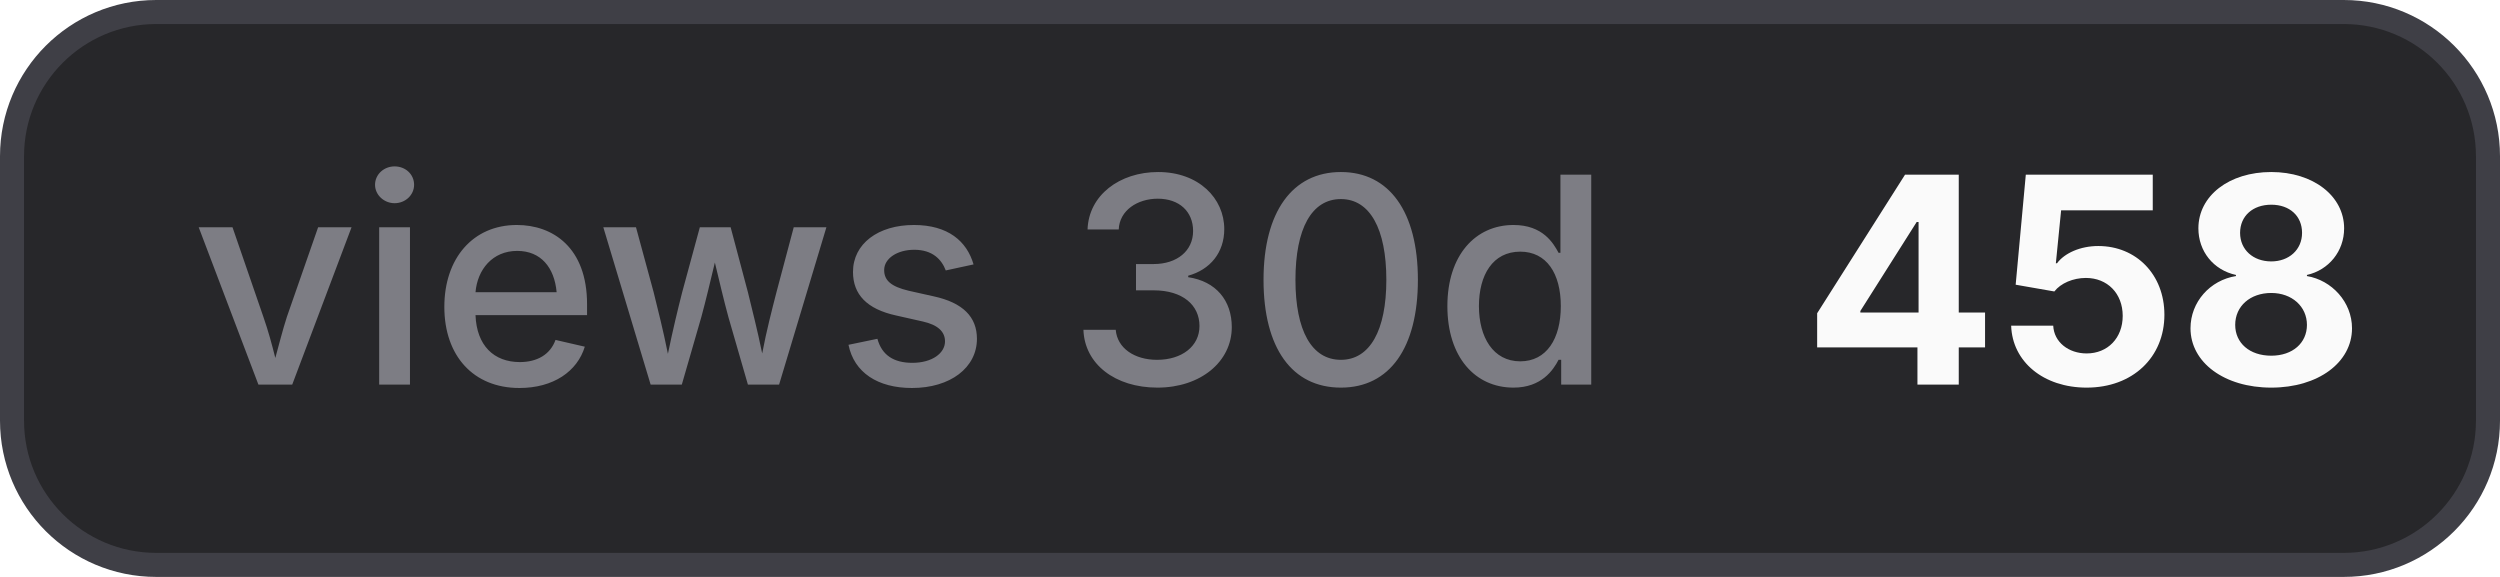
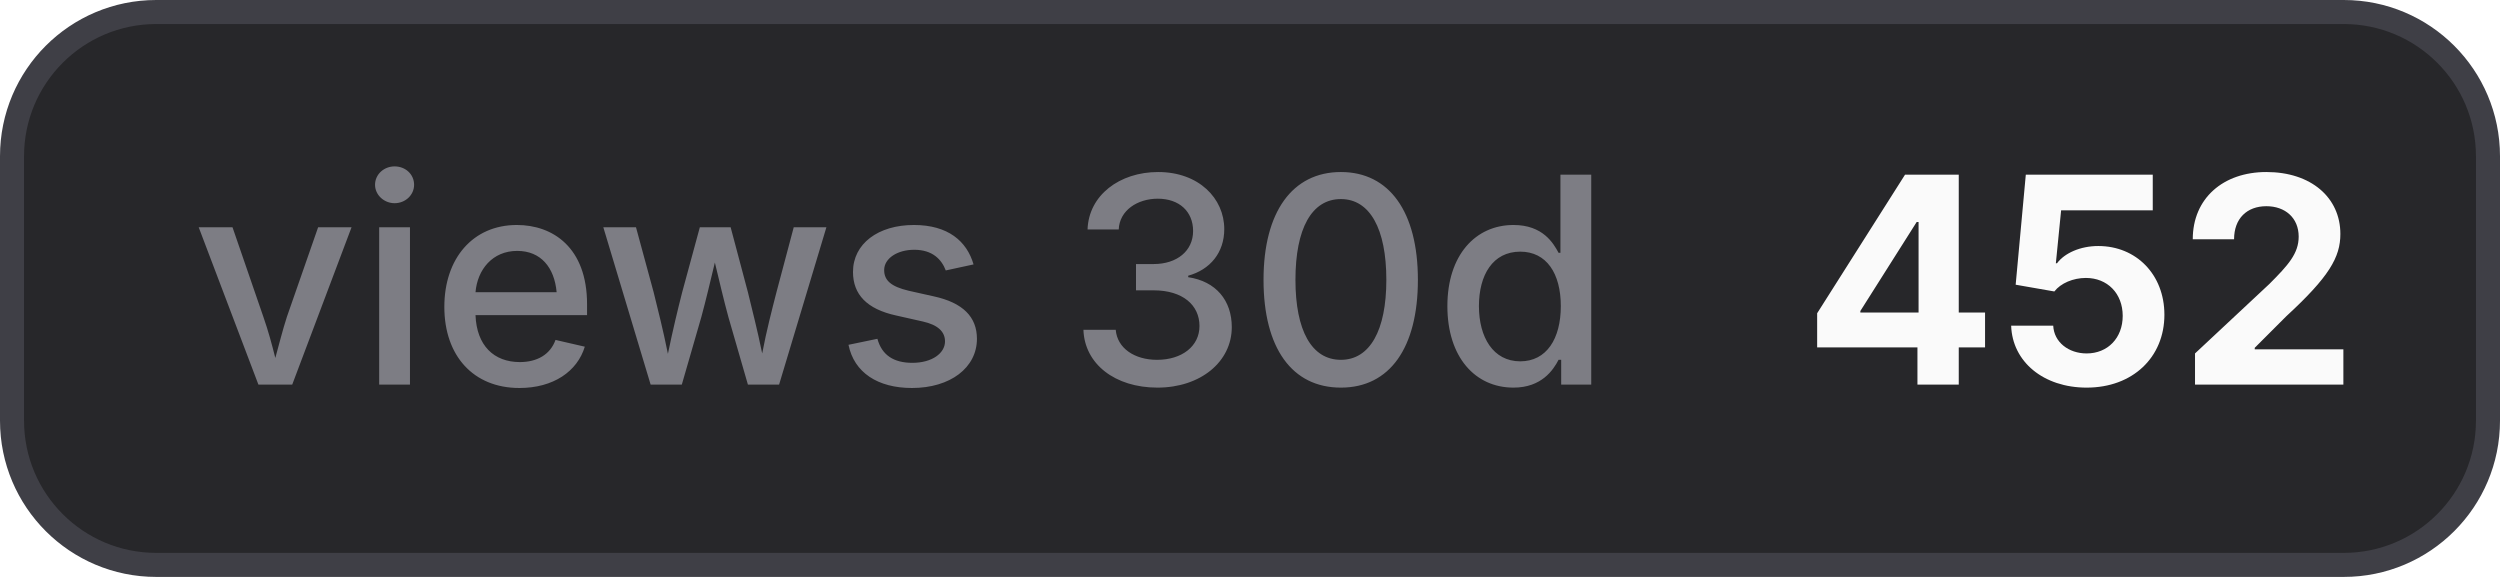
- <svg xmlns="http://www.w3.org/2000/svg" width="104" height="24" viewBox="0 0 104 24" role="img" aria-label="views 30d: 458">
+ <svg xmlns="http://www.w3.org/2000/svg" width="104" height="24" viewBox="0 0 104 24" role="img" aria-label="views 30d: 452">
  <style>
    .bg { fill: #27272a; stroke: #3f3f46; }
    .border { stroke: #3f3f46; }
    .label { fill: #a1a1aa; fill-opacity: 0.7; }
    .value { fill: #fafafa; }
    .icon { color: #fafafa; }
    @media (prefers-color-scheme: light) {
      .bg { fill: #f4f4f5; stroke: #d4d4d8; }
      .border { stroke: #d4d4d8; }
      .label { fill: #71717a; }
      .value { fill: #18181b; }
      .icon { color: #18181b; }
    }
  </style>
  <rect class="bg" x="0.5" y="0.5" width="103" height="23" rx="6" stroke-width="1" />
  <text class="label" x="8" y="16" font-family="Inter,ui-sans-serif,system-ui,-apple-system,BlinkMacSystemFont,Segoe UI,sans-serif" font-size="12" font-weight="500">views 30d</text>
-   <text class="value" x="75" y="16" font-family="Inter,ui-sans-serif,system-ui,-apple-system,BlinkMacSystemFont,Segoe UI,sans-serif" font-size="12" font-weight="700">458</text>
+   <text class="value" x="75" y="16" font-family="Inter,ui-sans-serif,system-ui,-apple-system,BlinkMacSystemFont,Segoe UI,sans-serif" font-size="12" font-weight="700">452</text>
</svg>
